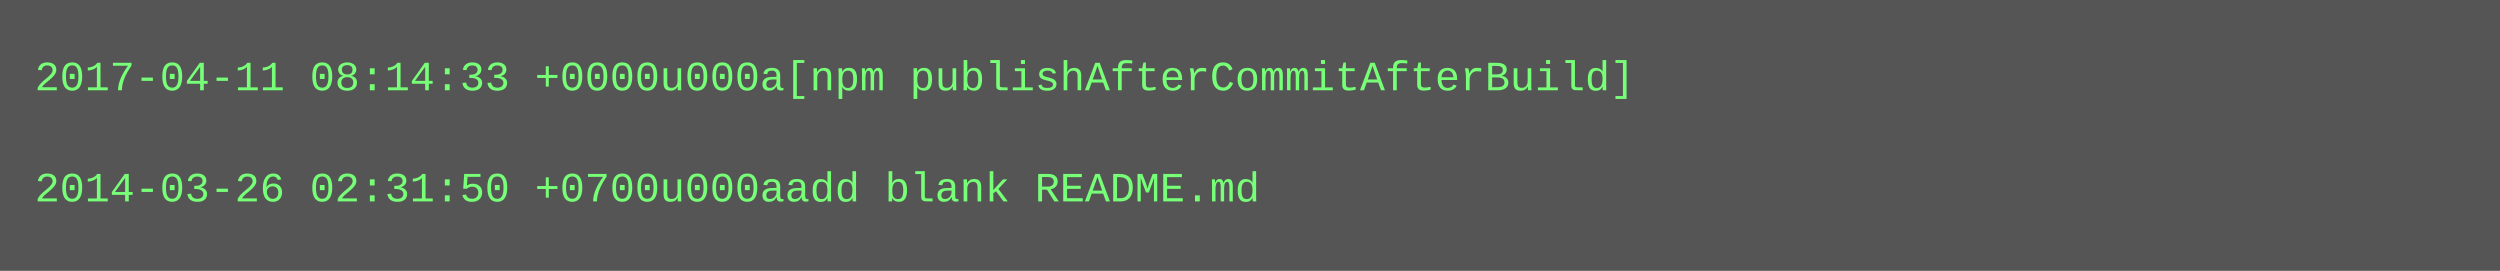
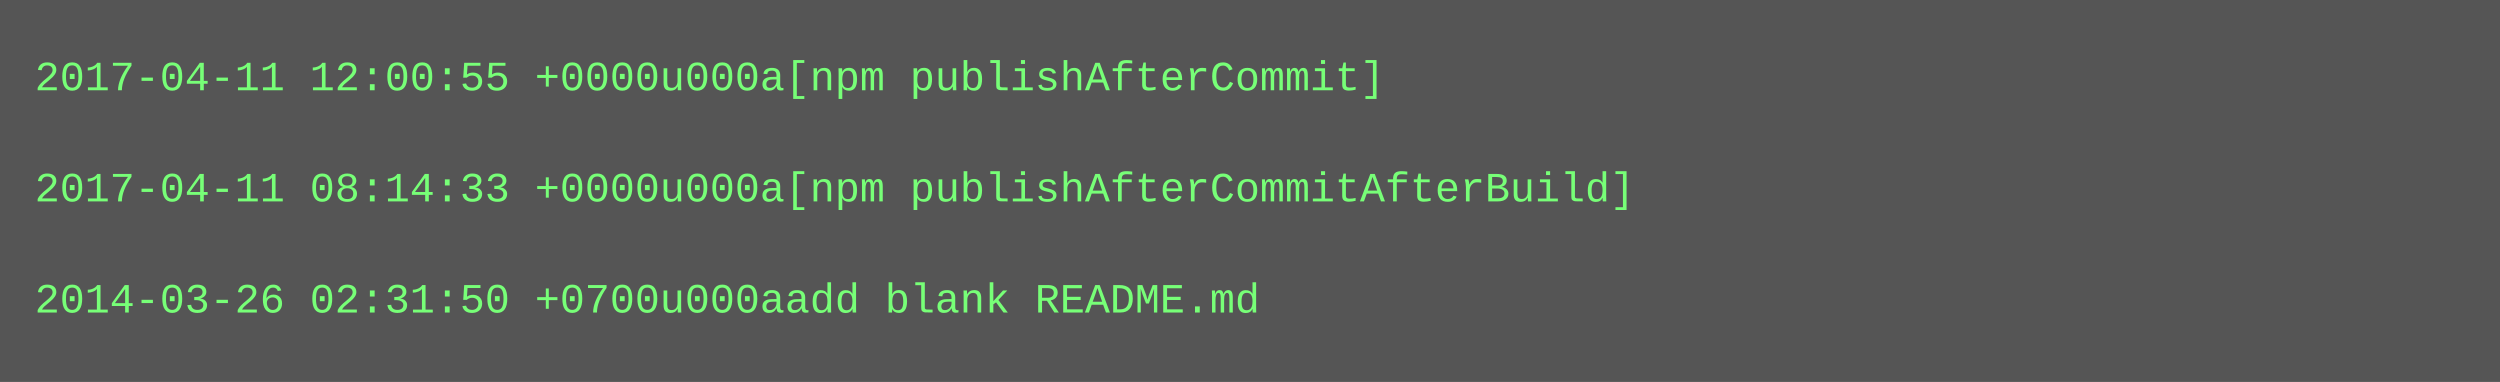
- <svg xmlns="http://www.w3.org/2000/svg" height="78" width="720">
-   <rect height="78" fill="#555" width="720" />
+ <svg xmlns="http://www.w3.org/2000/svg" height="110" width="720">
+   <rect height="110" fill="#555" width="720" />
  <text fill="#7f7" font-family="Courier New" font-size="12" xml:space="preserve">
-     <tspan x="10" y="26">2017-04-11 08:14:33 +0000u000a[npm publishAfterCommitAfterBuild]</tspan>
+     <tspan x="10" y="26">2017-04-11 12:00:55 +0000u000a[npm publishAfterCommit]</tspan>
    <tspan x="10" y="42" />
-     <tspan x="10" y="58">2014-03-26 02:31:50 +0700u000aadd blank README.md</tspan>
+     <tspan x="10" y="58">2017-04-11 08:14:33 +0000u000a[npm publishAfterCommitAfterBuild]</tspan>
+     <tspan x="10" y="74" />
+     <tspan x="10" y="90">2014-03-26 02:31:50 +0700u000aadd blank README.md</tspan>
  </text>
</svg>
